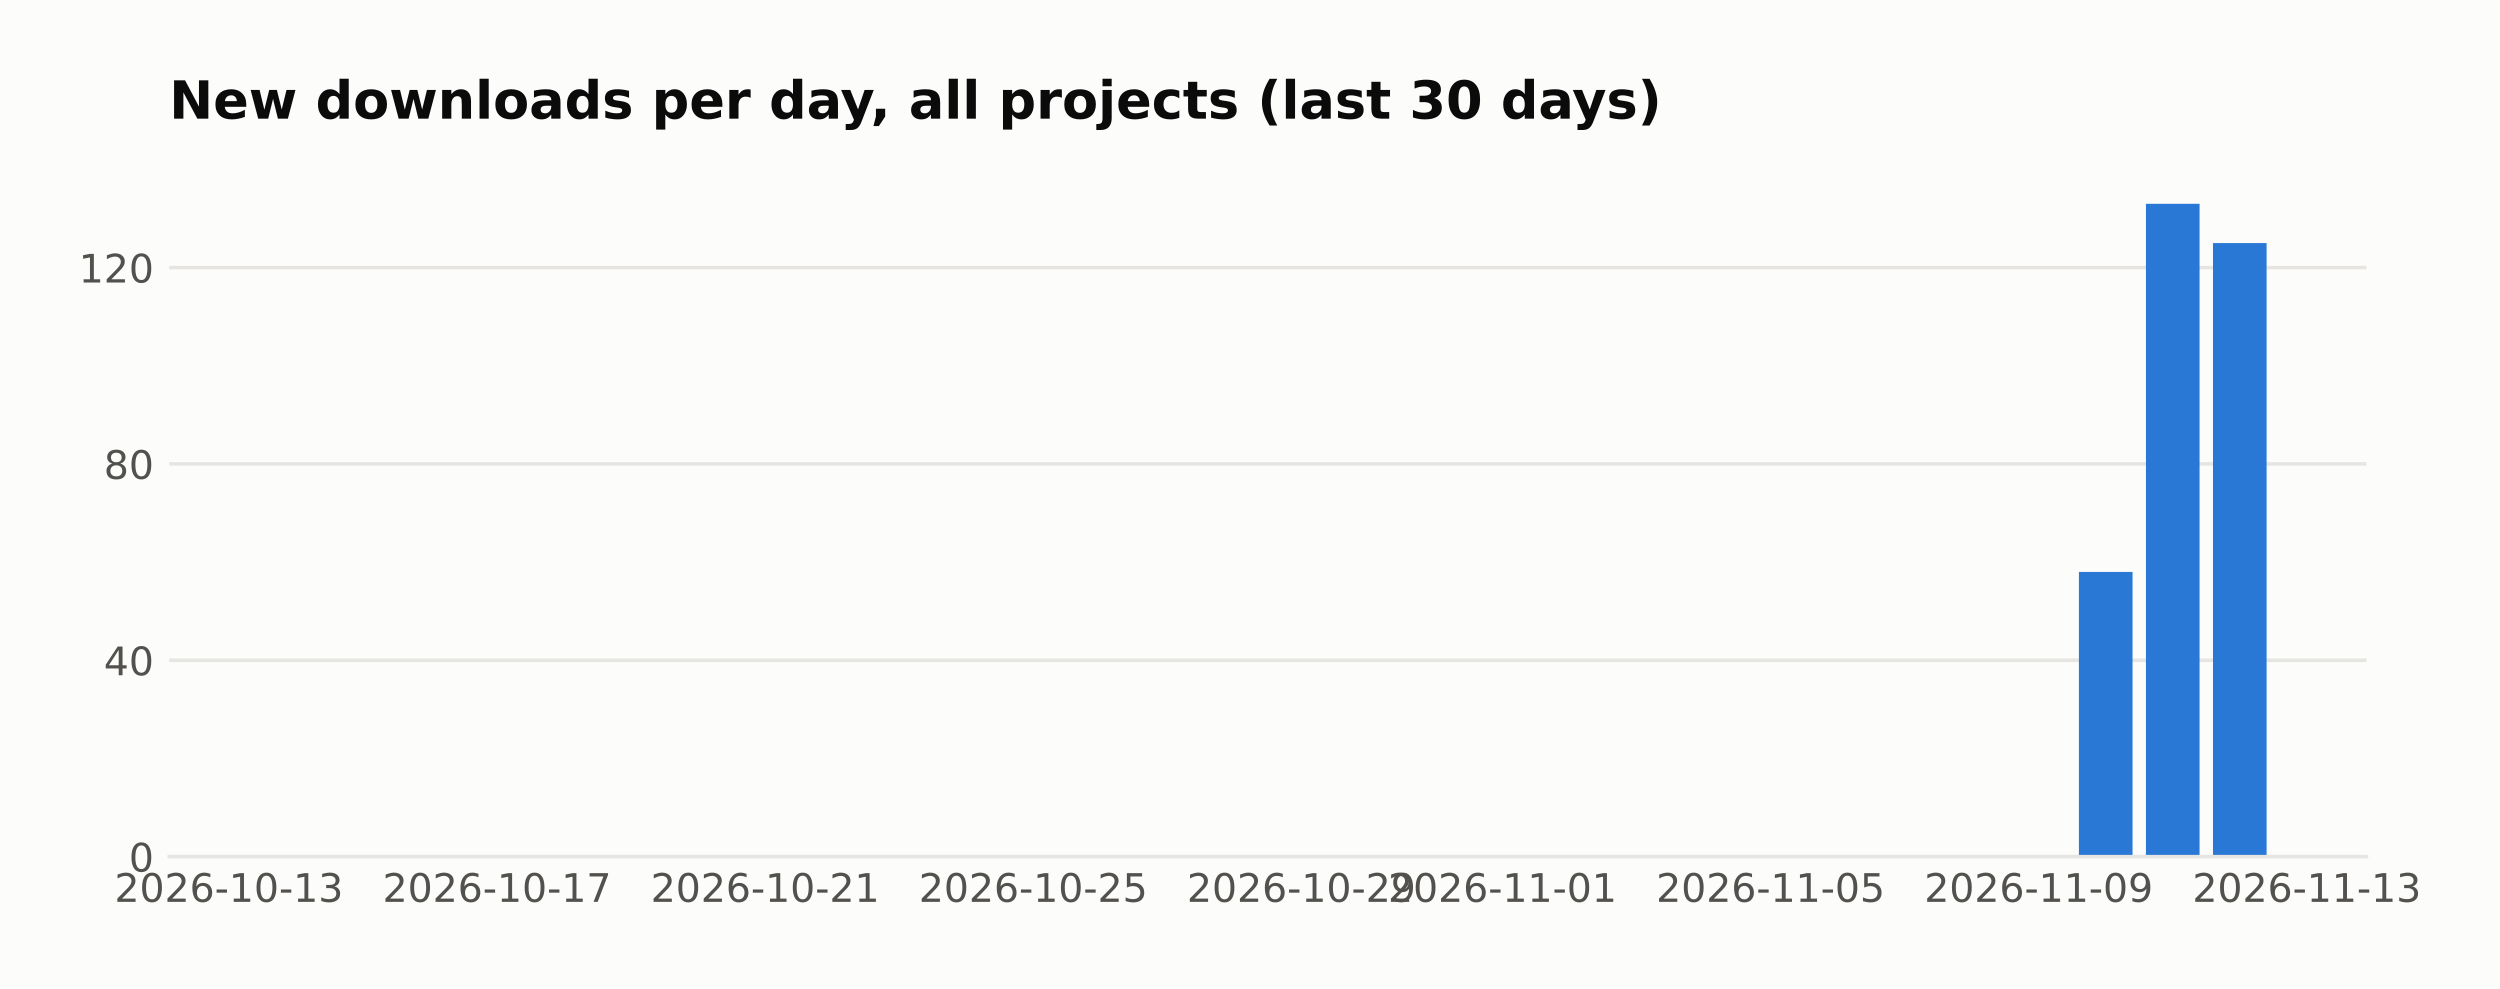
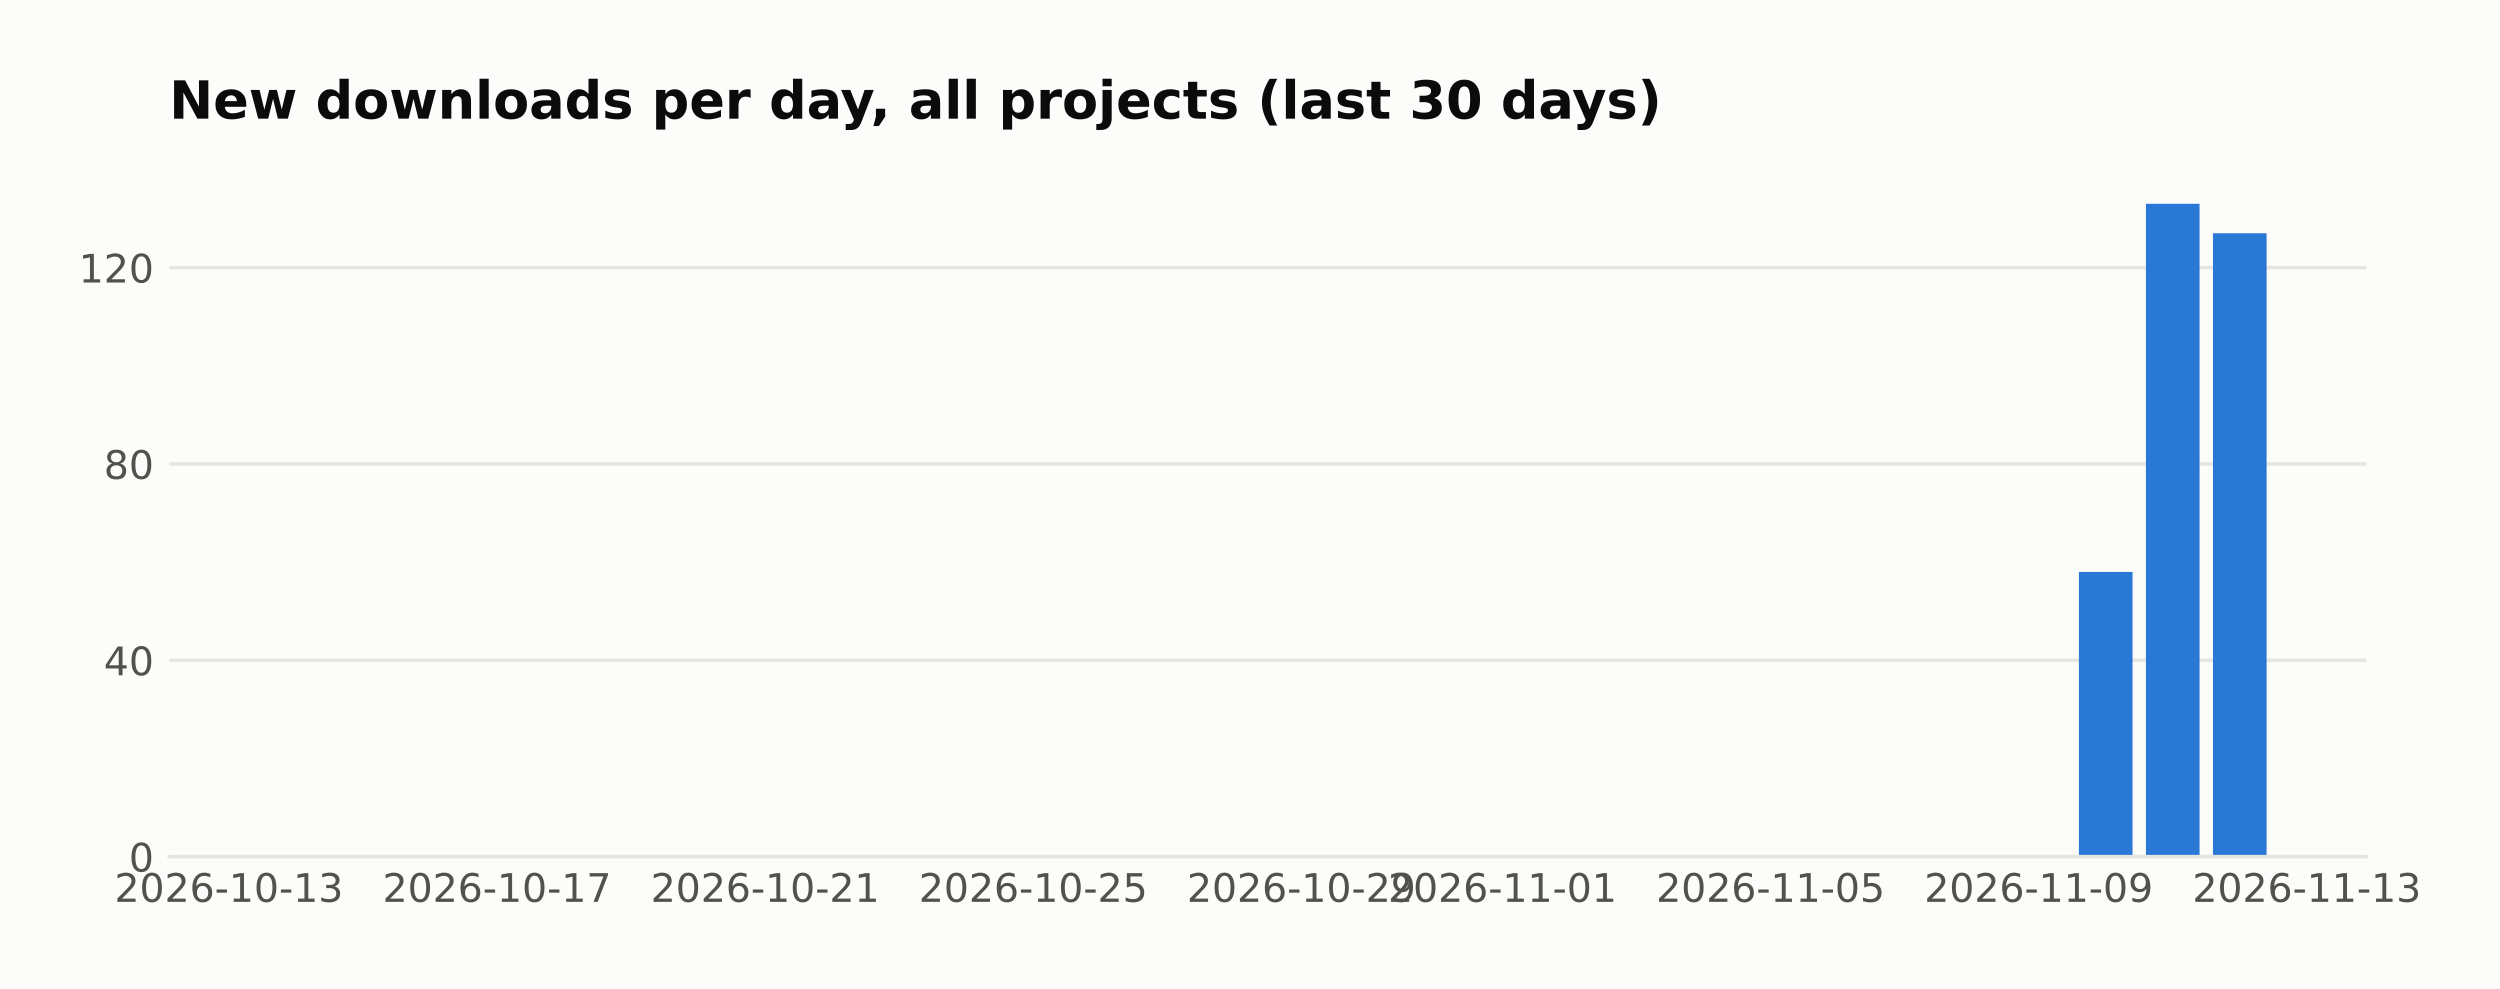
<svg xmlns="http://www.w3.org/2000/svg" width="571.396pt" height="226pt" viewBox="0 0 571.396 226" version="1.1">
  <defs>
    <style type="text/css">*{stroke-linejoin: round; stroke-linecap: butt}</style>
  </defs>
  <g id="figure_1">
    <g id="patch_1">
      <path d="M 0 226  L 571.396 226  L 571.396 0  L 0 0  z " style="fill: #fcfcfb" />
    </g>
    <g id="axes_1">
      <g id="patch_2">
        <path d="M 38.679 195.79  L 540.879 195.79  L 540.879 39.118  L 38.679 39.118  z " style="fill: #fcfcfb" />
      </g>
      <g id="matplotlib.axis_1">
        <g id="xtick_1">
          <g id="line2d_1" />
          <g id="text_1">
            <text style="fill: #52514e; font: 9px 'DejaVu Sans'; text-anchor: middle" x="52.314" y="206.129" transform="rotate(-0 52.31383 206.1287)">2026-10-13</text>
          </g>
        </g>
        <g id="xtick_2">
          <g id="line2d_2" />
          <g id="text_2">
            <text style="fill: #52514e; font: 9px 'DejaVu Sans'; text-anchor: middle" x="113.595" y="206.129" transform="rotate(-0 113.5951 206.1287)">2026-10-17</text>
          </g>
        </g>
        <g id="xtick_3">
          <g id="line2d_3" />
          <g id="text_3">
            <text style="fill: #52514e; font: 9px 'DejaVu Sans'; text-anchor: middle" x="174.876" y="206.129" transform="rotate(-0 174.8764 206.1287)">2026-10-21</text>
          </g>
        </g>
        <g id="xtick_4">
          <g id="line2d_4" />
          <g id="text_4">
            <text style="fill: #52514e; font: 9px 'DejaVu Sans'; text-anchor: middle" x="236.158" y="206.129" transform="rotate(-0 236.1576 206.1287)">2026-10-25</text>
          </g>
        </g>
        <g id="xtick_5">
          <g id="line2d_5" />
          <g id="text_5">
            <text style="fill: #52514e; font: 9px 'DejaVu Sans'; text-anchor: middle" x="297.439" y="206.129" transform="rotate(-0 297.4389 206.1287)">2026-10-29</text>
          </g>
        </g>
        <g id="xtick_6">
          <g id="line2d_6" />
          <g id="text_6">
            <text style="fill: #52514e; font: 9px 'DejaVu Sans'; text-anchor: middle" x="343.4" y="206.129" transform="rotate(-0 343.3999 206.1287)">2026-11-01</text>
          </g>
        </g>
        <g id="xtick_7">
          <g id="line2d_7" />
          <g id="text_7">
            <text style="fill: #52514e; font: 9px 'DejaVu Sans'; text-anchor: middle" x="404.681" y="206.129" transform="rotate(-0 404.6811 206.1287)">2026-11-05</text>
          </g>
        </g>
        <g id="xtick_8">
          <g id="line2d_8" />
          <g id="text_8">
            <text style="fill: #52514e; font: 9px 'DejaVu Sans'; text-anchor: middle" x="465.962" y="206.129" transform="rotate(-0 465.9624 206.1287)">2026-11-09</text>
          </g>
        </g>
        <g id="xtick_9">
          <g id="line2d_9" />
          <g id="text_9">
            <text style="fill: #52514e; font: 9px 'DejaVu Sans'; text-anchor: middle" x="527.244" y="206.129" transform="rotate(-0 527.2437 206.1287)">2026-11-13</text>
          </g>
        </g>
      </g>
      <g id="matplotlib.axis_2">
        <g id="ytick_1">
          <g id="line2d_10">
-             <path d="M 38.679 195.79  L 540.879 195.79  " clip-path="url(#p8cc235a724)" style="fill: none; stroke: #e6e5e1; stroke-width: 0.8; stroke-linecap: square" />
+             <path d="M 38.679 195.79  L 540.879 195.79  " clip-path="url(#p6d23b64aea)" style="fill: none; stroke: #e6e5e1; stroke-width: 0.8; stroke-linecap: square" />
          </g>
          <g id="line2d_11" />
          <g id="text_10">
            <text style="fill: #52514e; font: 9px 'DejaVu Sans'; text-anchor: end" x="35.179" y="199.209" transform="rotate(-0 35.17875 199.2094)">0</text>
          </g>
        </g>
        <g id="ytick_2">
          <g id="line2d_12">
-             <path d="M 38.679 150.915  L 540.879 150.915  " clip-path="url(#p8cc235a724)" style="fill: none; stroke: #e6e5e1; stroke-width: 0.8; stroke-linecap: square" />
+             <path d="M 38.679 150.915  L 540.879 150.915  " clip-path="url(#p6d23b64aea)" style="fill: none; stroke: #e6e5e1; stroke-width: 0.8; stroke-linecap: square" />
          </g>
          <g id="line2d_13" />
          <g id="text_11">
            <text style="fill: #52514e; font: 9px 'DejaVu Sans'; text-anchor: end" x="35.179" y="154.334" transform="rotate(-0 35.17875 154.3338)">40</text>
          </g>
        </g>
        <g id="ytick_3">
          <g id="line2d_14">
-             <path d="M 38.679 106.039  L 540.879 106.039  " clip-path="url(#p8cc235a724)" style="fill: none; stroke: #e6e5e1; stroke-width: 0.8; stroke-linecap: square" />
+             <path d="M 38.679 106.039  L 540.879 106.039  " clip-path="url(#p6d23b64aea)" style="fill: none; stroke: #e6e5e1; stroke-width: 0.8; stroke-linecap: square" />
          </g>
          <g id="line2d_15" />
          <g id="text_12">
            <text style="fill: #52514e; font: 9px 'DejaVu Sans'; text-anchor: end" x="35.179" y="109.458" transform="rotate(-0 35.17875 109.4582)">80</text>
          </g>
        </g>
        <g id="ytick_4">
          <g id="line2d_16">
-             <path d="M 38.679 61.163  L 540.879 61.163  " clip-path="url(#p8cc235a724)" style="fill: none; stroke: #e6e5e1; stroke-width: 0.8; stroke-linecap: square" />
+             <path d="M 38.679 61.163  L 540.879 61.163  " clip-path="url(#p6d23b64aea)" style="fill: none; stroke: #e6e5e1; stroke-width: 0.8; stroke-linecap: square" />
          </g>
          <g id="line2d_17" />
          <g id="text_13">
            <text style="fill: #52514e; font: 9px 'DejaVu Sans'; text-anchor: end" x="35.179" y="64.583" transform="rotate(-0 35.17875 64.58257)">120</text>
          </g>
        </g>
      </g>
      <g id="patch_3">
-         <path d="M 61.506 195.79  L 73.762 195.79  L 73.762 195.79  L 61.506 195.79  z " clip-path="url(#p8cc235a724)" style="fill: #2a78d6" />
+         <path d="M 61.506 195.79  L 73.762 195.79  L 73.762 195.79  L 61.506 195.79  z " clip-path="url(#p6d23b64aea)" style="fill: #2a78d6" />
      </g>
      <g id="patch_4">
-         <path d="M 76.826 195.79  L 89.083 195.79  L 89.083 195.79  L 76.826 195.79  z " clip-path="url(#p8cc235a724)" style="fill: #2a78d6" />
+         <path d="M 76.826 195.79  L 89.083 195.79  L 89.083 195.79  L 76.826 195.79  z " clip-path="url(#p6d23b64aea)" style="fill: #2a78d6" />
      </g>
      <g id="patch_5">
-         <path d="M 92.147 195.79  L 104.403 195.79  L 104.403 195.79  L 92.147 195.79  z " clip-path="url(#p8cc235a724)" style="fill: #2a78d6" />
+         <path d="M 92.147 195.79  L 104.403 195.79  L 104.403 195.79  L 92.147 195.79  z " clip-path="url(#p6d23b64aea)" style="fill: #2a78d6" />
      </g>
      <g id="patch_6">
-         <path d="M 107.467 195.79  L 119.723 195.79  L 119.723 195.79  L 107.467 195.79  z " clip-path="url(#p8cc235a724)" style="fill: #2a78d6" />
+         <path d="M 107.467 195.79  L 119.723 195.79  L 119.723 195.79  L 107.467 195.79  z " clip-path="url(#p6d23b64aea)" style="fill: #2a78d6" />
      </g>
      <g id="patch_7">
-         <path d="M 122.787 195.79  L 135.044 195.79  L 135.044 195.79  L 122.787 195.79  z " clip-path="url(#p8cc235a724)" style="fill: #2a78d6" />
+         <path d="M 122.787 195.79  L 135.044 195.79  L 135.044 195.79  L 122.787 195.79  z " clip-path="url(#p6d23b64aea)" style="fill: #2a78d6" />
      </g>
      <g id="patch_8">
-         <path d="M 138.108 195.79  L 150.364 195.79  L 150.364 195.79  L 138.108 195.79  z " clip-path="url(#p8cc235a724)" style="fill: #2a78d6" />
+         <path d="M 138.108 195.79  L 150.364 195.79  L 150.364 195.79  L 138.108 195.79  z " clip-path="url(#p6d23b64aea)" style="fill: #2a78d6" />
      </g>
      <g id="patch_9">
-         <path d="M 153.428 195.79  L 165.684 195.79  L 165.684 195.79  L 153.428 195.79  z " clip-path="url(#p8cc235a724)" style="fill: #2a78d6" />
+         <path d="M 153.428 195.79  L 165.684 195.79  L 165.684 195.79  L 153.428 195.79  z " clip-path="url(#p6d23b64aea)" style="fill: #2a78d6" />
      </g>
      <g id="patch_10">
-         <path d="M 168.748 195.79  L 181.004 195.79  L 181.004 195.79  L 168.748 195.79  z " clip-path="url(#p8cc235a724)" style="fill: #2a78d6" />
+         <path d="M 168.748 195.79  L 181.004 195.79  L 181.004 195.79  L 168.748 195.79  z " clip-path="url(#p6d23b64aea)" style="fill: #2a78d6" />
      </g>
      <g id="patch_11">
-         <path d="M 184.069 195.79  L 196.325 195.79  L 196.325 195.79  L 184.069 195.79  z " clip-path="url(#p8cc235a724)" style="fill: #2a78d6" />
+         <path d="M 184.069 195.79  L 196.325 195.79  L 196.325 195.79  L 184.069 195.79  z " clip-path="url(#p6d23b64aea)" style="fill: #2a78d6" />
      </g>
      <g id="patch_12">
-         <path d="M 199.389 195.79  L 211.645 195.79  L 211.645 195.79  L 199.389 195.79  z " clip-path="url(#p8cc235a724)" style="fill: #2a78d6" />
+         <path d="M 199.389 195.79  L 211.645 195.79  L 211.645 195.79  L 199.389 195.79  z " clip-path="url(#p6d23b64aea)" style="fill: #2a78d6" />
      </g>
      <g id="patch_13">
-         <path d="M 214.709 195.79  L 226.965 195.79  L 226.965 195.79  L 214.709 195.79  z " clip-path="url(#p8cc235a724)" style="fill: #2a78d6" />
+         <path d="M 214.709 195.79  L 226.965 195.79  L 226.965 195.79  L 214.709 195.79  z " clip-path="url(#p6d23b64aea)" style="fill: #2a78d6" />
      </g>
      <g id="patch_14">
-         <path d="M 230.03 195.79  L 242.286 195.79  L 242.286 195.79  L 230.03 195.79  z " clip-path="url(#p8cc235a724)" style="fill: #2a78d6" />
+         <path d="M 230.03 195.79  L 242.286 195.79  L 242.286 195.79  L 230.03 195.79  z " clip-path="url(#p6d23b64aea)" style="fill: #2a78d6" />
      </g>
      <g id="patch_15">
-         <path d="M 245.35 195.79  L 257.606 195.79  L 257.606 195.79  L 245.35 195.79  z " clip-path="url(#p8cc235a724)" style="fill: #2a78d6" />
+         <path d="M 245.35 195.79  L 257.606 195.79  L 257.606 195.79  L 245.35 195.79  z " clip-path="url(#p6d23b64aea)" style="fill: #2a78d6" />
      </g>
      <g id="patch_16">
-         <path d="M 260.67 195.79  L 272.926 195.79  L 272.926 195.79  L 260.67 195.79  z " clip-path="url(#p8cc235a724)" style="fill: #2a78d6" />
+         <path d="M 260.67 195.79  L 272.926 195.79  L 272.926 195.79  L 260.67 195.79  z " clip-path="url(#p6d23b64aea)" style="fill: #2a78d6" />
      </g>
      <g id="patch_17">
-         <path d="M 275.99 195.79  L 288.247 195.79  L 288.247 195.79  L 275.99 195.79  z " clip-path="url(#p8cc235a724)" style="fill: #2a78d6" />
+         <path d="M 275.99 195.79  L 288.247 195.79  L 288.247 195.79  L 275.99 195.79  z " clip-path="url(#p6d23b64aea)" style="fill: #2a78d6" />
      </g>
      <g id="patch_18">
-         <path d="M 291.311 195.79  L 303.567 195.79  L 303.567 195.79  L 291.311 195.79  z " clip-path="url(#p8cc235a724)" style="fill: #2a78d6" />
+         <path d="M 291.311 195.79  L 303.567 195.79  L 303.567 195.79  L 291.311 195.79  z " clip-path="url(#p6d23b64aea)" style="fill: #2a78d6" />
      </g>
      <g id="patch_19">
-         <path d="M 306.631 195.79  L 318.887 195.79  L 318.887 195.79  L 306.631 195.79  z " clip-path="url(#p8cc235a724)" style="fill: #2a78d6" />
+         <path d="M 306.631 195.79  L 318.887 195.79  L 318.887 195.79  L 306.631 195.79  z " clip-path="url(#p6d23b64aea)" style="fill: #2a78d6" />
      </g>
      <g id="patch_20">
-         <path d="M 321.951 195.79  L 334.208 195.79  L 334.208 195.79  L 321.951 195.79  z " clip-path="url(#p8cc235a724)" style="fill: #2a78d6" />
+         <path d="M 321.951 195.79  L 334.208 195.79  L 334.208 195.79  L 321.951 195.79  z " clip-path="url(#p6d23b64aea)" style="fill: #2a78d6" />
      </g>
      <g id="patch_21">
-         <path d="M 337.272 195.79  L 349.528 195.79  L 349.528 195.79  L 337.272 195.79  z " clip-path="url(#p8cc235a724)" style="fill: #2a78d6" />
+         <path d="M 337.272 195.79  L 349.528 195.79  L 349.528 195.79  L 337.272 195.79  z " clip-path="url(#p6d23b64aea)" style="fill: #2a78d6" />
      </g>
      <g id="patch_22">
-         <path d="M 352.592 195.79  L 364.848 195.79  L 364.848 195.79  L 352.592 195.79  z " clip-path="url(#p8cc235a724)" style="fill: #2a78d6" />
+         <path d="M 352.592 195.79  L 364.848 195.79  L 364.848 195.79  L 352.592 195.79  z " clip-path="url(#p6d23b64aea)" style="fill: #2a78d6" />
      </g>
      <g id="patch_23">
-         <path d="M 367.912 195.79  L 380.169 195.79  L 380.169 195.79  L 367.912 195.79  z " clip-path="url(#p8cc235a724)" style="fill: #2a78d6" />
+         <path d="M 367.912 195.79  L 380.169 195.79  L 380.169 195.79  L 367.912 195.79  z " clip-path="url(#p6d23b64aea)" style="fill: #2a78d6" />
      </g>
      <g id="patch_24">
-         <path d="M 383.233 195.79  L 395.489 195.79  L 395.489 195.79  L 383.233 195.79  z " clip-path="url(#p8cc235a724)" style="fill: #2a78d6" />
+         <path d="M 383.233 195.79  L 395.489 195.79  L 395.489 195.79  L 383.233 195.79  z " clip-path="url(#p6d23b64aea)" style="fill: #2a78d6" />
      </g>
      <g id="patch_25">
-         <path d="M 398.553 195.79  L 410.809 195.79  L 410.809 195.79  L 398.553 195.79  z " clip-path="url(#p8cc235a724)" style="fill: #2a78d6" />
+         <path d="M 398.553 195.79  L 410.809 195.79  L 410.809 195.79  L 398.553 195.79  z " clip-path="url(#p6d23b64aea)" style="fill: #2a78d6" />
      </g>
      <g id="patch_26">
-         <path d="M 413.873 195.79  L 426.13 195.79  L 426.13 195.79  L 413.873 195.79  z " clip-path="url(#p8cc235a724)" style="fill: #2a78d6" />
+         <path d="M 413.873 195.79  L 426.13 195.79  L 426.13 195.79  L 413.873 195.79  z " clip-path="url(#p6d23b64aea)" style="fill: #2a78d6" />
      </g>
      <g id="patch_27">
-         <path d="M 429.194 195.79  L 441.45 195.79  L 441.45 195.79  L 429.194 195.79  z " clip-path="url(#p8cc235a724)" style="fill: #2a78d6" />
+         <path d="M 429.194 195.79  L 441.45 195.79  L 441.45 195.79  L 429.194 195.79  z " clip-path="url(#p6d23b64aea)" style="fill: #2a78d6" />
      </g>
      <g id="patch_28">
-         <path d="M 444.514 195.79  L 456.77 195.79  L 456.77 195.79  L 444.514 195.79  z " clip-path="url(#p8cc235a724)" style="fill: #2a78d6" />
+         <path d="M 444.514 195.79  L 456.77 195.79  L 456.77 195.79  L 444.514 195.79  z " clip-path="url(#p6d23b64aea)" style="fill: #2a78d6" />
      </g>
      <g id="patch_29">
-         <path d="M 459.834 195.79  L 472.091 195.79  L 472.091 195.79  L 459.834 195.79  z " clip-path="url(#p8cc235a724)" style="fill: #2a78d6" />
+         <path d="M 459.834 195.79  L 472.091 195.79  L 472.091 195.79  L 459.834 195.79  z " clip-path="url(#p6d23b64aea)" style="fill: #2a78d6" />
      </g>
      <g id="patch_30">
-         <path d="M 475.155 195.79  L 487.411 195.79  L 487.411 130.72  L 475.155 130.72  z " clip-path="url(#p8cc235a724)" style="fill: #2a78d6" />
+         <path d="M 475.155 195.79  L 487.411 195.79  L 487.411 130.72  L 475.155 130.72  z " clip-path="url(#p6d23b64aea)" style="fill: #2a78d6" />
      </g>
      <g id="patch_31">
-         <path d="M 490.475 195.79  L 502.731 195.79  L 502.731 46.579  L 490.475 46.579  z " clip-path="url(#p8cc235a724)" style="fill: #2a78d6" />
+         <path d="M 490.475 195.79  L 502.731 195.79  L 502.731 46.579  L 490.475 46.579  z " clip-path="url(#p6d23b64aea)" style="fill: #2a78d6" />
      </g>
      <g id="patch_32">
-         <path d="M 505.795 195.79  L 518.051 195.79  L 518.051 55.554  L 505.795 55.554  z " clip-path="url(#p8cc235a724)" style="fill: #2a78d6" />
+         <path d="M 505.795 195.79  L 518.051 195.79  L 518.051 53.31  L 505.795 53.31  z " clip-path="url(#p6d23b64aea)" style="fill: #2a78d6" />
      </g>
      <g id="patch_33">
        <path d="M 38.679 195.79  L 540.879 195.79  " style="fill: none; stroke: #e6e5e1; stroke-width: 0.8; stroke-linejoin: miter; stroke-linecap: square" />
      </g>
      <g id="text_14">
        <text style="fill: #0b0b0b; font: 700 12px 'DejaVu Sans'; text-anchor: start" x="38.679" y="27.118" transform="rotate(-0 38.67875 27.11812)">New downloads per day, all projects (last 30 days)</text>
      </g>
    </g>
  </g>
  <defs>
-     <clipPath id="p8cc235a724">
+     <clipPath id="p6d23b64aea">
      <rect x="38.679" y="39.118" width="502.2" height="156.672" />
    </clipPath>
  </defs>
</svg>
